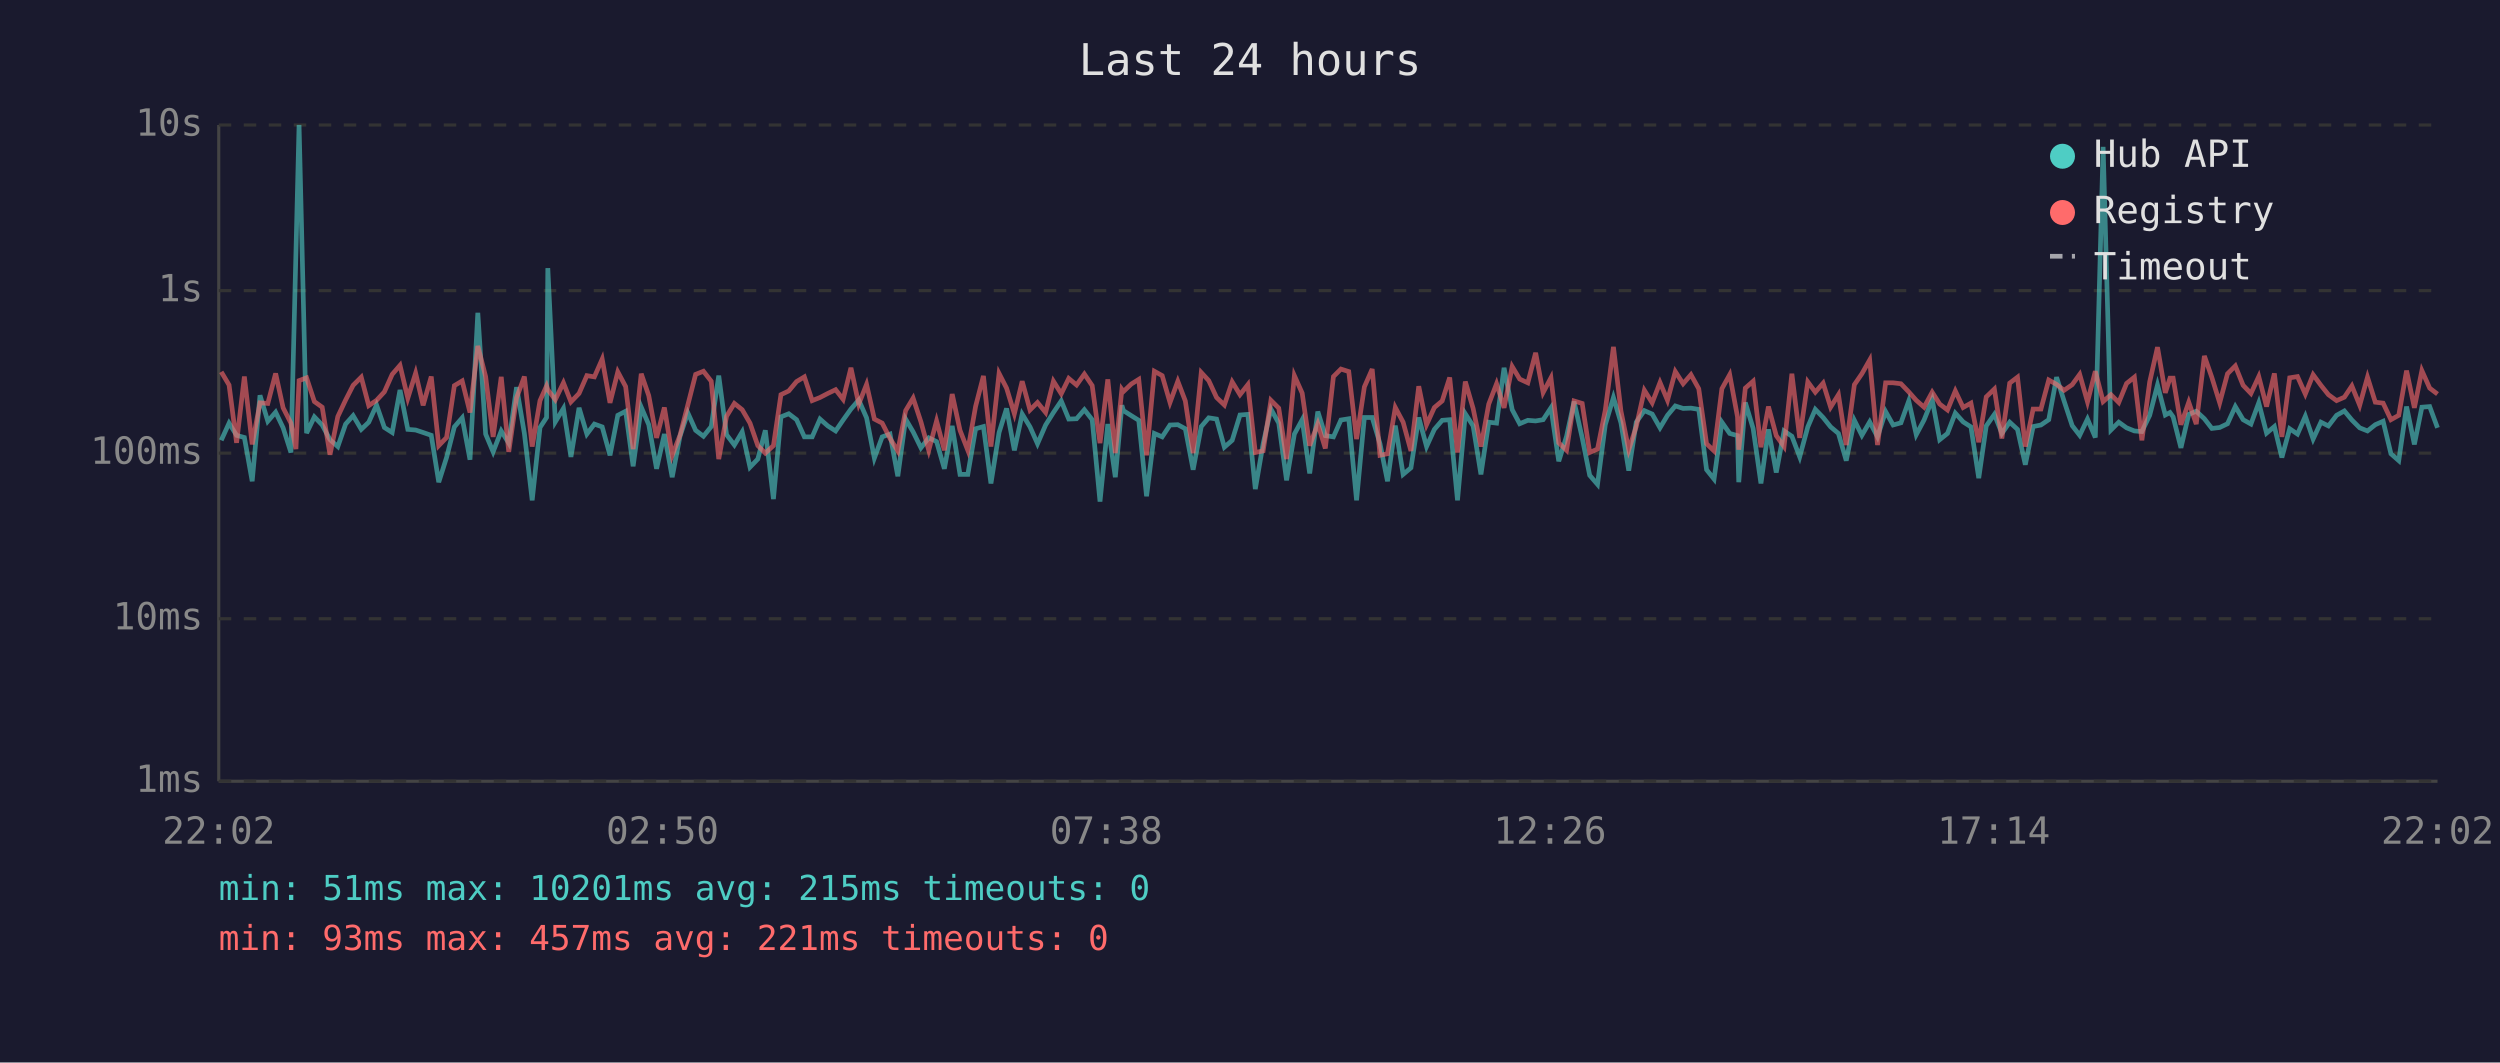
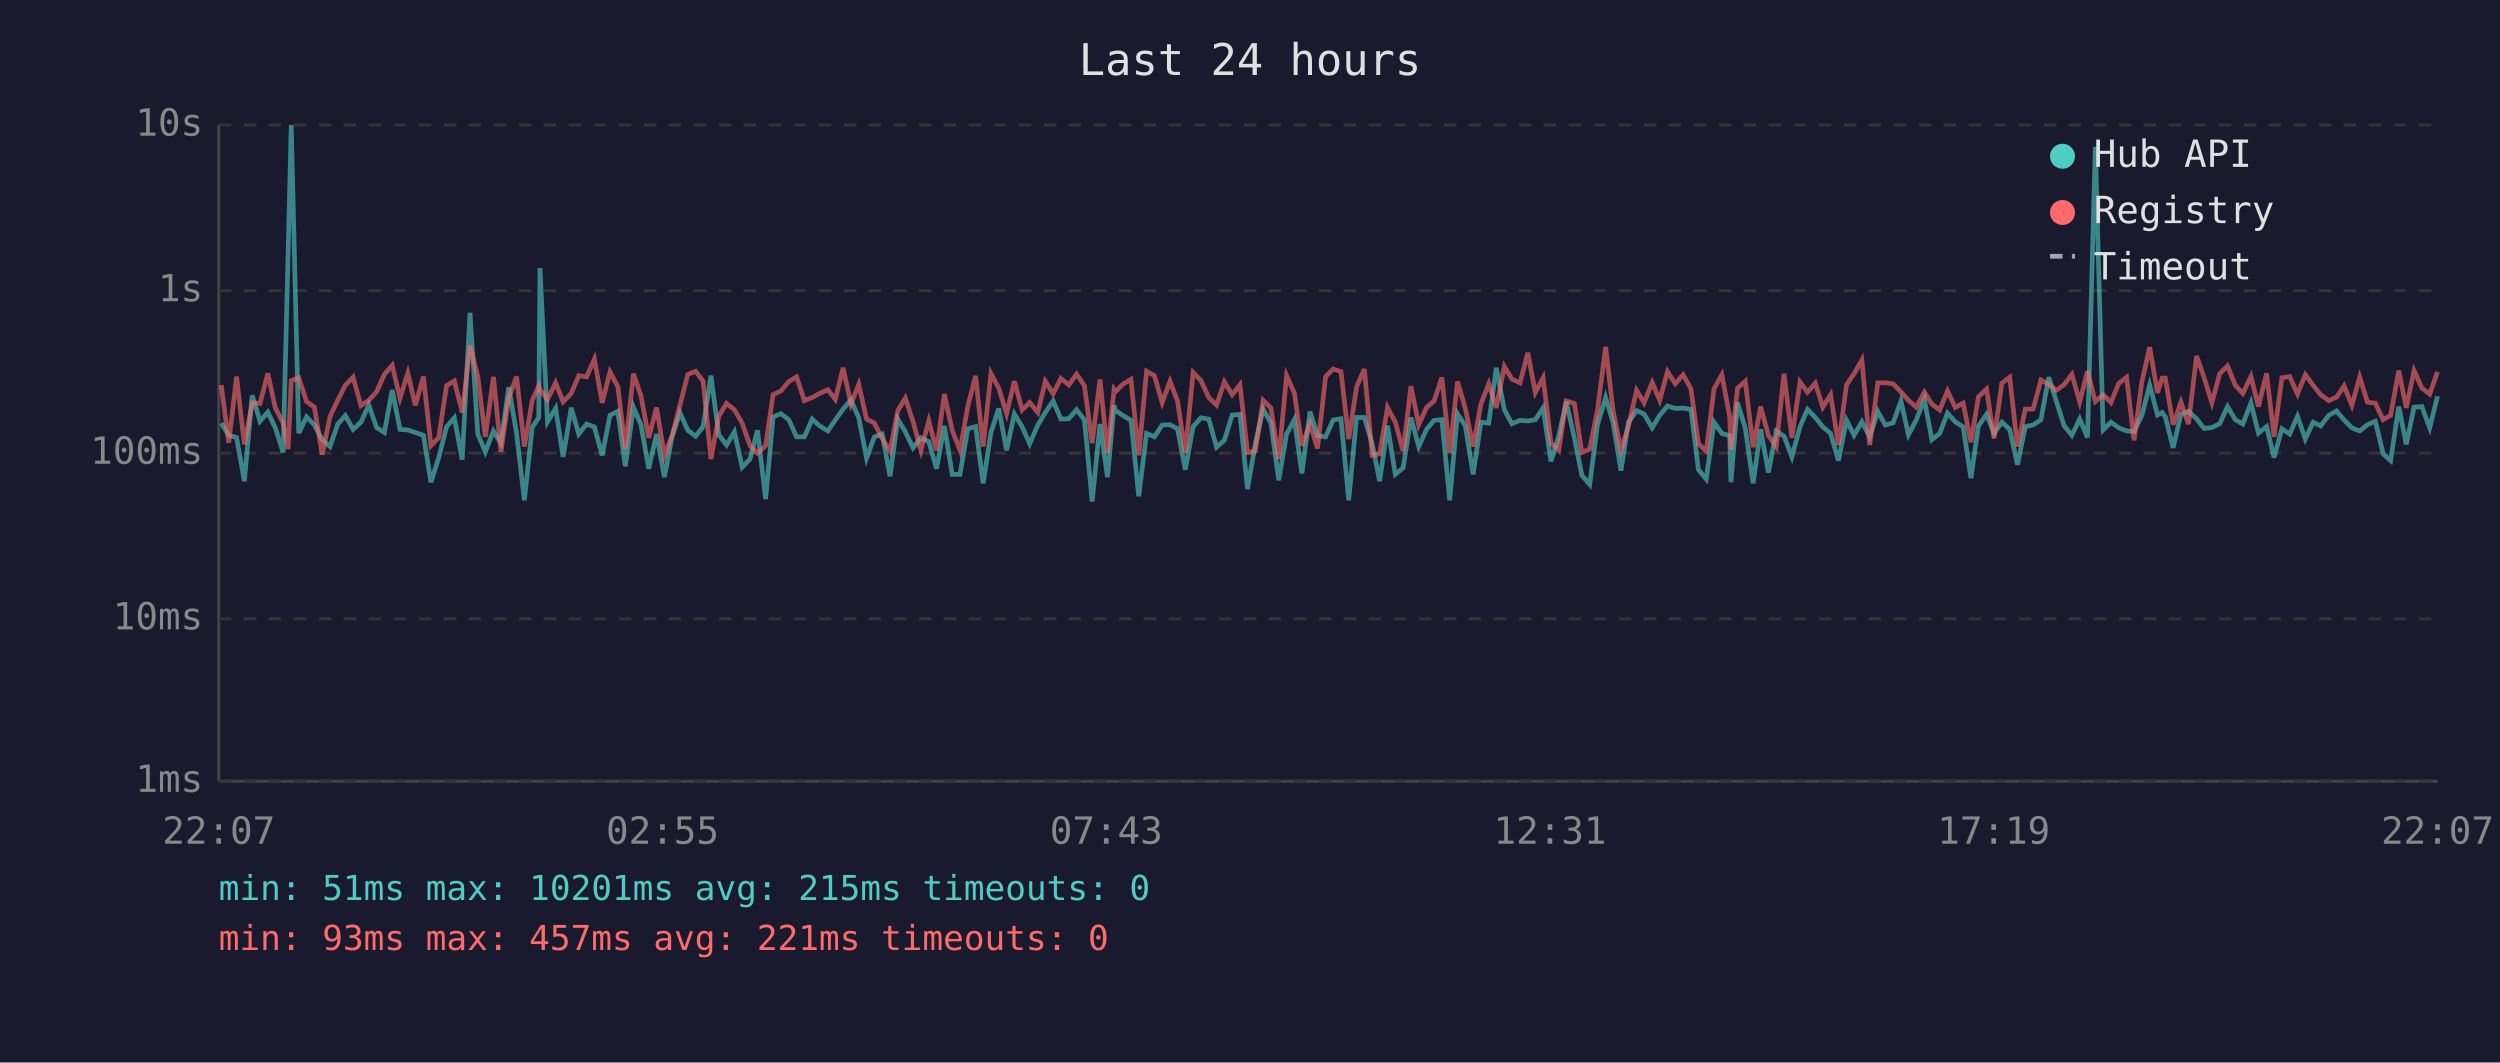
<svg xmlns="http://www.w3.org/2000/svg" viewBox="0 0 800 340" font-family="monospace" font-size="12">
  <rect width="800" height="340" fill="#1a1a2e" />
  <text x="400" y="24" fill="#e0e0e0" font-size="14" text-anchor="middle">Last 24 hours</text>
  <line x1="70" y1="40" x2="70" y2="250" stroke="#444" stroke-width="1" />
  <line x1="70" y1="250" x2="780" y2="250" stroke="#444" stroke-width="1" />
  <line x1="70" y1="250" x2="780" y2="250" stroke="#333" stroke-width="1" stroke-dasharray="4" />
  <text x="65" y="250" fill="#888" text-anchor="end" dominant-baseline="middle">1ms</text>
  <line x1="70" y1="198" x2="780" y2="198" stroke="#333" stroke-width="1" stroke-dasharray="4" />
  <text x="65" y="198" fill="#888" text-anchor="end" dominant-baseline="middle">10ms</text>
  <line x1="70" y1="145" x2="780" y2="145" stroke="#333" stroke-width="1" stroke-dasharray="4" />
  <text x="65" y="145" fill="#888" text-anchor="end" dominant-baseline="middle">100ms</text>
  <line x1="70" y1="93" x2="780" y2="93" stroke="#333" stroke-width="1" stroke-dasharray="4" />
  <text x="65" y="93" fill="#888" text-anchor="end" dominant-baseline="middle">1s</text>
  <line x1="70" y1="40" x2="780" y2="40" stroke="#333" stroke-width="1" stroke-dasharray="4" />
  <text x="65" y="40" fill="#888" text-anchor="end" dominant-baseline="middle">10s</text>
-   <text x="70" y="270" fill="#888" text-anchor="middle">22:02</text>
-   <text x="212" y="270" fill="#888" text-anchor="middle">02:50</text>
-   <text x="354" y="270" fill="#888" text-anchor="middle">07:38</text>
-   <text x="496" y="270" fill="#888" text-anchor="middle">12:26</text>
-   <text x="638" y="270" fill="#888" text-anchor="middle">17:14</text>
-   <text x="780" y="270" fill="#888" text-anchor="middle">22:02</text>
-   <polyline points="70.8,140.9 73.3,135.4 75.7,139.3 78.2,140.0 80.7,154.0 83.2,126.5 85.7,134.8 88.2,131.9 90.6,136.9 93.1,144.8 94.7,80.8 95.7,40.0 98.1,138.6 100.6,133.4 103.1,136.0 105.6,140.7 108.1,142.9 110.6,135.7 113.0,133.0 115.6,137.4 118.0,135.1 120.5,129.6 123.0,136.8 125.5,138.4 128.0,124.8 130.5,137.4 133.0,137.6 135.4,138.4 138.0,139.3 140.4,154.3 142.9,146.4 145.4,136.6 147.9,133.7 150.4,147.1 152.9,100.1 155.4,138.9 157.8,144.6 160.4,137.9 162.8,141.8 165.3,123.9 167.8,138.7 170.3,160.1 172.8,136.8 174.9,133.6 175.3,85.8 177.7,135.0 180.3,130.7 182.7,146.2 185.3,130.5 187.8,138.9 190.2,135.7 192.7,136.6 195.2,145.7 197.7,132.9 200.2,131.6 202.6,149.2 205.2,130.3 207.6,135.9 210.1,150.0 212.6,138.9 215.1,152.7 217.6,139.6 220.1,132.1 222.6,137.7 225.1,139.6 227.6,136.5 230.0,120.2 232.5,139.1 235.0,142.4 237.5,138.2 240.0,149.5 242.5,146.9 244.9,137.7 247.5,159.7 249.9,133.4 252.4,132.4 254.9,134.3 257.4,139.8 259.9,139.8 262.4,134.1 264.9,136.3 267.4,137.9 269.8,134.4 272.3,130.9 274.8,128.0 277.3,133.7 279.8,146.6 282.3,139.8 284.8,138.9 287.3,152.4 289.8,134.1 292.2,138.2 294.7,143.3 297.2,140.1 299.7,141.3 302.2,150.0 304.7,136.3 307.2,151.8 309.7,151.8 312.2,137.2 314.7,136.5 317.1,154.7 319.7,138.4 322.1,130.7 324.6,144.1 327.1,132.5 329.6,136.6 332.0,142.0 334.6,136.0 337.1,132.0 339.6,128.3 342.0,134.1 344.5,134.0 347.0,131.1 349.5,134.3 352.0,160.5 354.5,135.7 356.9,152.7 359.0,129.7 359.5,131.4 362.0,133.0 364.4,134.5 366.9,158.8 369.4,138.7 371.9,139.8 374.4,136.0 376.9,135.9 379.3,137.2 381.8,150.3 384.4,136.5 386.8,133.7 389.3,134.1 391.8,143.1 394.3,140.9 396.8,132.8 399.3,132.6 401.7,156.5 404.2,142.0 406.7,130.9 409.2,135.4 411.7,153.7 414.2,138.9 416.7,134.3 419.1,151.5 421.7,131.7 424.1,139.4 426.7,139.8 429.1,134.4 431.6,134.0 434.1,160.1 436.6,133.6 439.1,133.6 441.6,142.0 444.0,154.0 446.5,136.2 449.0,151.8 451.5,149.7 454.0,133.6 456.5,142.9 459.0,137.4 461.5,134.5 463.9,134.3 466.4,160.1 468.9,132.4 471.4,136.3 473.9,151.8 476.4,135.1 478.9,135.4 481.3,117.7 483.9,131.1 486.3,135.6 488.9,134.5 491.4,134.7 493.8,134.3 496.3,130.5 498.8,147.6 501.3,139.6 503.7,128.5 506.3,140.1 508.7,152.1 511.2,155.0 513.7,135.9 516.3,127.2 518.7,135.3 521.2,150.6 523.6,135.1 526.2,131.4 528.7,132.5 531.2,136.9 533.6,132.9 536.1,129.9 538.6,130.7 541.1,130.6 543.6,131.0 546.1,150.3 548.5,153.3 551.0,135.1 553.5,138.7 556.0,139.4 556.4,154.3 558.5,128.8 561.0,137.1 563.5,154.7 565.9,137.4 568.4,151.2 570.9,137.9 573.4,139.6 575.9,146.2 578.5,136.6 580.9,131.0 583.4,133.6 585.8,136.6 588.3,138.7 590.8,147.4 593.4,134.5 595.8,139.3 598.3,135.0 600.8,139.8 603.4,131.7 605.8,136.0 608.3,135.3 610.8,128.3 613.2,139.1 615.7,134.4 618.3,127.9 620.7,140.7 623.2,138.7 625.7,132.2 628.2,135.0 630.7,136.6 633.2,153.0 635.6,136.3 638.2,132.6 640.6,138.7 643.1,135.1 645.6,137.4 648.1,148.7 650.6,136.5 653.1,136.0 655.6,134.3 658.1,120.7 660.5,128.3 663.1,136.2 665.5,139.3 668.0,134.1 670.5,140.0 673.0,47.0 675.5,137.6 678.0,135.1 680.5,136.9 683.0,137.9 685.4,138.1 687.9,132.9 690.4,123.2 692.9,132.8 694.4,132.0 695.4,133.4 697.9,143.3 700.4,132.6 702.8,131.6 705.4,134.0 707.8,137.1 710.3,136.8 712.8,135.6 715.3,130.1 717.8,134.3 720.3,135.7 722.8,128.9 725.3,138.6 727.8,136.5 730.2,146.4 732.7,137.2 735.2,138.9 737.7,133.2 740.2,140.5 742.7,135.1 745.1,136.3 747.7,132.9 750.2,131.5 752.6,134.4 755.1,136.9 757.6,137.9 760.1,135.9 762.6,134.8 765.1,145.2 767.6,147.4 770.1,130.1 772.6,142.2 775.0,130.3 777.5,130.1 780.0,136.9" fill="none" stroke="#4ecdc4" stroke-width="1.5" opacity="0.6" />
-   <polyline points="70.8,119.0 73.3,123.2 75.7,141.7 78.2,120.5 80.7,142.2 83.2,128.9 85.7,129.1 88.2,119.5 90.6,130.5 93.1,135.4 94.7,143.7 95.7,121.8 98.1,120.9 100.6,128.5 103.1,130.3 105.6,145.5 108.1,133.3 110.6,128.0 113.0,123.3 115.6,120.7 118.0,129.8 120.5,128.1 123.0,125.4 125.5,119.8 128.0,116.9 130.5,127.4 133.0,119.4 135.4,129.7 138.0,120.5 140.4,142.6 142.9,140.0 145.4,123.4 147.9,121.9 150.4,132.0 152.9,110.7 155.4,120.5 157.8,139.8 160.4,120.6 162.8,144.6 165.3,127.3 167.8,120.5 170.3,142.9 172.8,128.2 174.9,123.5 175.3,124.7 177.7,127.9 180.3,122.5 182.7,128.6 185.3,125.9 187.8,120.2 190.2,120.6 192.7,114.9 195.2,128.9 197.7,119.0 200.2,123.7 202.6,143.7 205.2,119.6 207.6,126.6 210.1,140.1 212.6,130.4 215.1,145.7 217.6,139.3 220.1,129.6 222.6,119.8 225.1,118.8 227.6,122.0 230.0,146.9 232.5,133.2 235.0,129.1 237.5,131.1 240.0,135.4 242.5,142.6 244.9,145.0 247.5,142.6 249.9,126.3 252.4,125.1 254.9,122.1 257.4,120.6 259.9,128.2 262.4,127.2 264.9,125.9 267.4,124.7 269.8,127.8 272.3,117.7 274.8,129.3 277.3,123.0 279.8,134.1 282.3,135.4 284.8,140.3 287.3,144.3 289.8,131.4 292.2,127.4 294.7,135.0 297.2,144.1 299.7,134.7 302.2,144.1 304.7,126.1 307.2,137.7 309.7,144.1 312.2,130.0 314.7,120.3 317.1,142.9 319.7,119.5 322.1,124.2 324.6,132.4 327.1,122.0 329.6,131.2 332.0,128.8 334.6,132.0 337.1,122.0 339.6,126.0 342.0,121.1 344.5,123.2 347.0,119.7 349.5,123.4 352.0,141.8 354.5,121.4 356.9,145.0 359.0,124.6 359.5,125.3 362.0,122.9 364.4,121.4 366.9,145.7 369.4,118.8 371.9,120.2 374.4,128.8 376.9,122.0 379.3,128.3 381.8,145.0 384.4,119.2 386.8,121.8 389.3,127.2 391.8,129.6 394.3,122.2 396.8,126.3 399.3,123.1 401.7,144.8 404.2,144.3 406.7,128.1 409.2,130.6 411.7,146.9 414.2,120.2 416.7,125.8 419.1,142.6 421.7,135.6 424.1,143.5 426.7,120.5 429.1,118.1 431.6,118.9 434.1,140.5 436.6,123.8 439.1,118.1 441.6,145.7 444.0,145.2 446.5,130.4 449.0,135.1 451.5,144.3 454.0,123.6 456.5,135.9 459.0,130.4 461.5,128.3 463.9,120.8 466.4,144.8 468.9,122.1 471.4,130.7 473.9,142.9 476.4,129.3 478.9,122.8 481.3,130.5 483.9,117.3 486.3,121.3 488.9,122.5 491.4,112.9 493.8,125.6 496.3,120.9 498.8,141.7 501.3,144.1 503.7,128.3 506.3,129.1 508.7,144.8 511.2,143.7 513.7,131.2 516.3,111.0 518.7,131.5 521.2,143.9 523.6,136.5 526.2,124.9 528.7,128.9 531.2,122.4 533.6,128.1 536.1,118.9 538.6,122.8 541.1,119.9 543.6,124.4 546.1,142.0 548.5,144.3 551.0,124.4 553.5,119.9 556.0,133.4 556.4,143.9 558.5,124.2 561.0,122.0 563.5,143.1 565.9,130.1 568.4,139.4 570.9,142.9 573.4,119.6 575.9,140.1 578.5,122.2 580.9,125.5 583.4,122.6 585.8,130.3 588.3,126.3 590.8,142.4 593.4,123.1 595.8,119.6 598.3,115.2 600.8,142.4 603.4,122.5 605.8,122.5 608.3,122.8 610.8,125.4 613.2,128.1 615.7,130.3 618.3,125.5 620.7,129.3 623.2,131.2 625.7,125.1 628.2,130.4 630.7,129.0 633.2,141.5 635.6,127.0 638.2,124.5 640.6,140.3 643.1,122.6 645.6,120.7 648.1,142.9 650.6,130.9 653.1,130.9 655.6,121.6 658.1,123.0 660.5,124.9 663.1,123.1 665.5,119.8 668.0,128.6 670.5,118.8 673.0,128.5 675.5,126.3 678.0,128.8 680.5,122.7 683.0,120.7 685.4,140.9 687.9,122.2 690.4,111.1 692.9,125.7 694.4,121.0 695.4,121.0 697.9,135.9 700.4,128.7 702.8,135.7 705.4,113.9 707.8,120.8 710.3,128.9 712.8,119.6 715.3,117.1 717.8,123.3 720.3,125.9 722.8,120.5 725.3,130.1 727.8,119.5 730.2,139.8 732.7,120.9 735.2,120.5 737.7,126.1 740.2,119.9 742.7,123.3 745.1,126.3 747.7,128.2 750.2,127.1 752.6,123.5 755.1,129.7 757.6,120.7 760.1,128.7 762.6,129.0 765.1,134.3 767.6,132.9 770.1,118.6 772.6,130.5 775.0,118.6 777.5,124.2 780.0,126.1" fill="none" stroke="#ff6b6b" stroke-width="1.5" opacity="0.6" />
+   <text x="70" y="270" fill="#888" text-anchor="middle">22:07</text>
+   <text x="212" y="270" fill="#888" text-anchor="middle">02:55</text>
+   <text x="354" y="270" fill="#888" text-anchor="middle">07:43</text>
+   <text x="496" y="270" fill="#888" text-anchor="middle">12:31</text>
+   <text x="638" y="270" fill="#888" text-anchor="middle">17:19</text>
+   <text x="780" y="270" fill="#888" text-anchor="middle">22:07</text>
+   <polyline points="70.8,135.4 73.2,139.3 75.7,140.0 78.2,154.0 80.7,126.5 83.2,134.8 85.7,131.9 88.1,136.9 90.6,144.8 92.2,80.8 93.2,40.0 95.6,138.6 98.1,133.4 100.6,136.0 103.1,140.7 105.6,142.9 108.1,135.7 110.5,133.0 113.0,137.4 115.5,135.1 118.0,129.6 120.5,136.8 123.0,138.4 125.5,124.8 128.0,137.4 130.5,137.6 132.9,138.4 135.5,139.3 137.9,154.3 140.4,146.4 142.9,136.6 145.4,133.7 147.9,147.1 150.4,100.1 152.9,138.9 155.3,144.6 157.9,137.9 160.3,141.8 162.8,123.9 165.3,138.7 167.8,160.1 170.3,136.8 172.4,133.6 172.8,85.8 175.2,135.0 177.8,130.7 180.2,146.2 182.8,130.5 185.2,138.9 187.7,135.7 190.2,136.6 192.7,145.7 195.2,132.9 197.7,131.6 200.1,149.2 202.7,130.3 205.1,135.9 207.6,150.0 210.1,138.9 212.6,152.7 215.1,139.6 217.6,132.1 220.1,137.7 222.6,139.6 225.0,136.5 227.5,120.2 230.0,139.1 232.5,142.4 235.0,138.2 237.5,149.5 240.0,146.9 242.4,137.7 245.0,159.7 247.4,133.4 249.9,132.4 252.4,134.3 254.9,139.8 257.4,139.8 259.9,134.1 262.3,136.3 264.9,137.9 267.3,134.4 269.8,130.9 272.3,128.0 274.8,133.7 277.3,146.6 279.8,139.8 282.3,138.9 284.8,152.4 287.3,134.1 289.7,138.2 292.2,143.3 294.7,140.1 297.2,141.3 299.7,150.0 302.2,136.3 304.7,151.8 307.2,151.8 309.7,137.2 312.2,136.5 314.6,154.7 317.1,138.4 319.6,130.7 322.1,144.1 324.6,132.5 327.1,136.6 329.5,142.0 332.1,136.0 334.5,132.0 337.0,128.3 339.5,134.1 342.0,134.0 344.5,131.1 347.0,134.3 349.5,160.5 352.0,135.7 354.4,152.7 356.5,129.7 357.0,131.4 359.4,133.0 361.9,134.5 364.4,158.8 366.9,138.7 369.4,139.8 371.9,136.0 374.4,135.9 376.8,137.2 379.3,150.3 381.8,136.5 384.3,133.7 386.8,134.1 389.3,143.1 391.8,140.9 394.3,132.8 396.8,132.6 399.2,156.5 401.7,142.0 404.2,130.9 406.7,135.4 409.2,153.7 411.7,138.9 414.2,134.3 416.6,151.5 419.2,131.7 421.6,139.4 424.2,139.8 426.6,134.4 429.1,134.0 431.6,160.1 434.1,133.6 436.6,133.6 439.1,142.0 441.5,154.0 444.0,136.2 446.5,151.8 449.0,149.7 451.5,133.6 454.0,142.9 456.5,137.4 458.9,134.5 461.4,134.3 463.9,160.1 466.4,132.4 468.9,136.3 471.4,151.8 473.9,135.1 476.4,135.4 478.8,117.7 481.4,131.1 483.8,135.6 486.4,134.5 488.9,134.7 491.3,134.3 493.8,130.5 496.3,147.6 498.8,139.6 501.2,128.5 503.8,140.1 506.2,152.1 508.7,155.0 511.2,135.9 513.8,127.2 516.2,135.3 518.7,150.6 521.1,135.1 523.7,131.4 526.1,132.5 528.7,136.9 531.1,132.9 533.6,129.9 536.1,130.7 538.6,130.6 541.1,131.0 543.5,150.3 546.0,153.3 548.5,135.1 551.0,138.7 553.5,139.4 553.9,154.3 556.0,128.8 558.5,137.1 561.0,154.7 563.4,137.4 565.9,151.2 568.4,137.9 570.9,139.6 573.4,146.2 576.0,136.6 578.4,131.0 580.9,133.6 583.3,136.6 585.8,138.7 588.3,147.4 590.9,134.5 593.3,139.3 595.8,135.0 598.3,139.8 600.9,131.7 603.3,136.0 605.8,135.3 608.3,128.3 610.7,139.1 613.2,134.4 615.8,127.9 618.2,140.7 620.7,138.7 623.2,132.2 625.7,135.0 628.2,136.6 630.7,153.0 633.1,136.3 635.7,132.6 638.1,138.7 640.6,135.1 643.1,137.4 645.6,148.7 648.1,136.5 650.6,136.0 653.1,134.3 655.6,120.7 658.0,128.3 660.5,136.2 663.0,139.3 665.5,134.1 668.0,140.0 670.5,47.0 673.0,137.6 675.5,135.1 678.0,136.9 680.5,137.9 682.9,138.1 685.4,132.9 687.9,123.2 690.4,132.8 691.9,132.0 692.9,133.4 695.4,143.3 697.9,132.6 700.3,131.6 702.9,134.0 705.3,137.1 707.8,136.8 710.3,135.6 712.8,130.1 715.3,134.3 717.7,135.7 720.3,128.9 722.7,138.6 725.3,136.5 727.7,146.4 730.2,137.2 732.7,138.9 735.2,133.2 737.7,140.5 740.2,135.1 742.6,136.3 745.2,132.9 747.7,131.5 750.1,134.4 752.6,136.9 755.1,137.9 757.6,135.9 760.1,134.8 762.6,145.2 765.0,147.4 767.6,130.1 770.0,142.2 772.5,130.3 775.0,130.1 777.5,136.9 780.0,126.8" fill="none" stroke="#4ecdc4" stroke-width="1.5" opacity="0.6" />
+   <polyline points="70.8,123.2 73.2,141.7 75.7,120.5 78.2,142.2 80.7,128.9 83.2,129.1 85.7,119.5 88.1,130.5 90.6,135.4 92.2,143.7 93.2,121.8 95.6,120.9 98.1,128.5 100.6,130.3 103.1,145.5 105.6,133.3 108.1,128.0 110.5,123.3 113.0,120.7 115.5,129.8 118.0,128.1 120.5,125.4 123.0,119.8 125.5,116.9 128.0,127.4 130.5,119.4 132.9,129.7 135.5,120.5 137.9,142.6 140.4,140.0 142.9,123.4 145.4,121.9 147.9,132.0 150.4,110.7 152.9,120.5 155.3,139.8 157.9,120.6 160.3,144.6 162.8,127.3 165.3,120.5 167.8,142.9 170.3,128.2 172.4,123.5 172.8,124.7 175.2,127.9 177.8,122.5 180.2,128.6 182.8,125.9 185.2,120.2 187.7,120.6 190.2,114.9 192.7,128.9 195.2,119.0 197.7,123.7 200.1,143.7 202.7,119.6 205.1,126.6 207.6,140.1 210.1,130.4 212.6,145.7 215.1,139.3 217.6,129.6 220.1,119.8 222.6,118.8 225.0,122.0 227.5,146.9 230.0,133.2 232.5,129.1 235.0,131.1 237.5,135.4 240.0,142.6 242.4,145.0 245.0,142.6 247.4,126.3 249.9,125.1 252.4,122.1 254.9,120.6 257.4,128.2 259.9,127.2 262.3,125.9 264.9,124.7 267.3,127.8 269.8,117.7 272.3,129.3 274.8,123.0 277.3,134.1 279.8,135.4 282.3,140.3 284.8,144.3 287.3,131.4 289.7,127.4 292.2,135.0 294.7,144.1 297.2,134.7 299.7,144.1 302.2,126.1 304.7,137.7 307.2,144.1 309.7,130.0 312.2,120.3 314.6,142.9 317.1,119.5 319.6,124.2 322.1,132.4 324.6,122.0 327.1,131.2 329.5,128.8 332.1,132.0 334.5,122.0 337.0,126.0 339.5,121.1 342.0,123.2 344.5,119.7 347.0,123.4 349.5,141.8 352.0,121.4 354.4,145.0 356.5,124.6 357.0,125.3 359.4,122.9 361.9,121.4 364.4,145.7 366.9,118.8 369.4,120.2 371.9,128.8 374.4,122.0 376.8,128.3 379.3,145.0 381.8,119.2 384.3,121.8 386.8,127.2 389.3,129.6 391.8,122.2 394.3,126.3 396.8,123.1 399.2,144.8 401.7,144.3 404.2,128.1 406.7,130.6 409.2,146.9 411.7,120.2 414.2,125.8 416.6,142.6 419.2,135.6 421.6,143.5 424.2,120.5 426.6,118.1 429.1,118.9 431.6,140.5 434.1,123.8 436.6,118.1 439.1,145.7 441.5,145.2 444.0,130.4 446.5,135.1 449.0,144.3 451.5,123.6 454.0,135.9 456.5,130.4 458.9,128.3 461.4,120.8 463.9,144.8 466.4,122.1 468.9,130.7 471.4,142.9 473.9,129.3 476.4,122.8 478.8,130.5 481.4,117.3 483.8,121.3 486.4,122.5 488.9,112.9 491.3,125.6 493.8,120.9 496.3,141.7 498.8,144.1 501.2,128.3 503.8,129.1 506.2,144.8 508.7,143.7 511.2,131.2 513.8,111.0 516.2,131.5 518.7,143.9 521.1,136.5 523.7,124.9 526.1,128.9 528.7,122.4 531.1,128.1 533.6,118.9 536.1,122.8 538.6,119.9 541.1,124.4 543.5,142.0 546.0,144.3 548.5,124.4 551.0,119.9 553.5,133.4 553.9,143.9 556.0,124.2 558.5,122.0 561.0,143.1 563.4,130.1 565.9,139.4 568.4,142.9 570.9,119.6 573.4,140.1 576.0,122.2 578.4,125.5 580.9,122.6 583.3,130.3 585.8,126.3 588.3,142.4 590.9,123.1 593.3,119.6 595.8,115.2 598.3,142.4 600.9,122.5 603.3,122.5 605.8,122.8 608.3,125.4 610.7,128.1 613.2,130.3 615.8,125.5 618.2,129.3 620.7,131.2 623.2,125.1 625.7,130.4 628.2,129.0 630.7,141.5 633.1,127.0 635.7,124.5 638.1,140.3 640.6,122.6 643.1,120.7 645.6,142.9 648.1,130.9 650.6,130.9 653.1,121.6 655.6,123.0 658.0,124.9 660.5,123.1 663.0,119.8 665.5,128.6 668.0,118.8 670.5,128.5 673.0,126.3 675.5,128.8 678.0,122.7 680.5,120.7 682.9,140.9 685.4,122.2 687.9,111.1 690.4,125.7 691.9,121.0 692.9,121.0 695.4,135.9 697.9,128.7 700.3,135.7 702.9,113.9 705.3,120.8 707.8,128.9 710.3,119.6 712.8,117.1 715.3,123.3 717.7,125.9 720.3,120.5 722.7,130.1 725.3,119.5 727.7,139.8 730.2,120.9 732.7,120.5 735.2,126.1 737.7,119.9 740.2,123.3 742.6,126.3 745.2,128.2 747.7,127.1 750.1,123.5 752.6,129.7 755.1,120.7 757.6,128.7 760.1,129.0 762.6,134.3 765.0,132.9 767.6,118.6 770.0,130.5 772.5,118.6 775.0,124.2 777.5,126.1 780.0,119.0" fill="none" stroke="#ff6b6b" stroke-width="1.5" opacity="0.6" />
  <circle cx="660" cy="50" r="4" fill="#4ecdc4" />
  <text x="670" y="50" fill="#e0e0e0" dominant-baseline="middle">Hub API</text>
  <circle cx="660" cy="68" r="4" fill="#ff6b6b" />
  <text x="670" y="68" fill="#e0e0e0" dominant-baseline="middle">Registry</text>
  <line x1="656" y1="82" x2="664" y2="82" stroke="#e0e0e0" stroke-width="1.5" stroke-dasharray="4,3" opacity="0.7" />
  <text x="670" y="86" fill="#e0e0e0" dominant-baseline="middle">Timeout</text>
  <text x="70" y="288" fill="#4ecdc4" font-size="11">min: 51ms  max: 10201ms  avg: 215ms  timeouts: 0</text>
  <text x="70" y="304" fill="#ff6b6b" font-size="11">min: 93ms  max: 457ms  avg: 221ms  timeouts: 0</text>
</svg>
